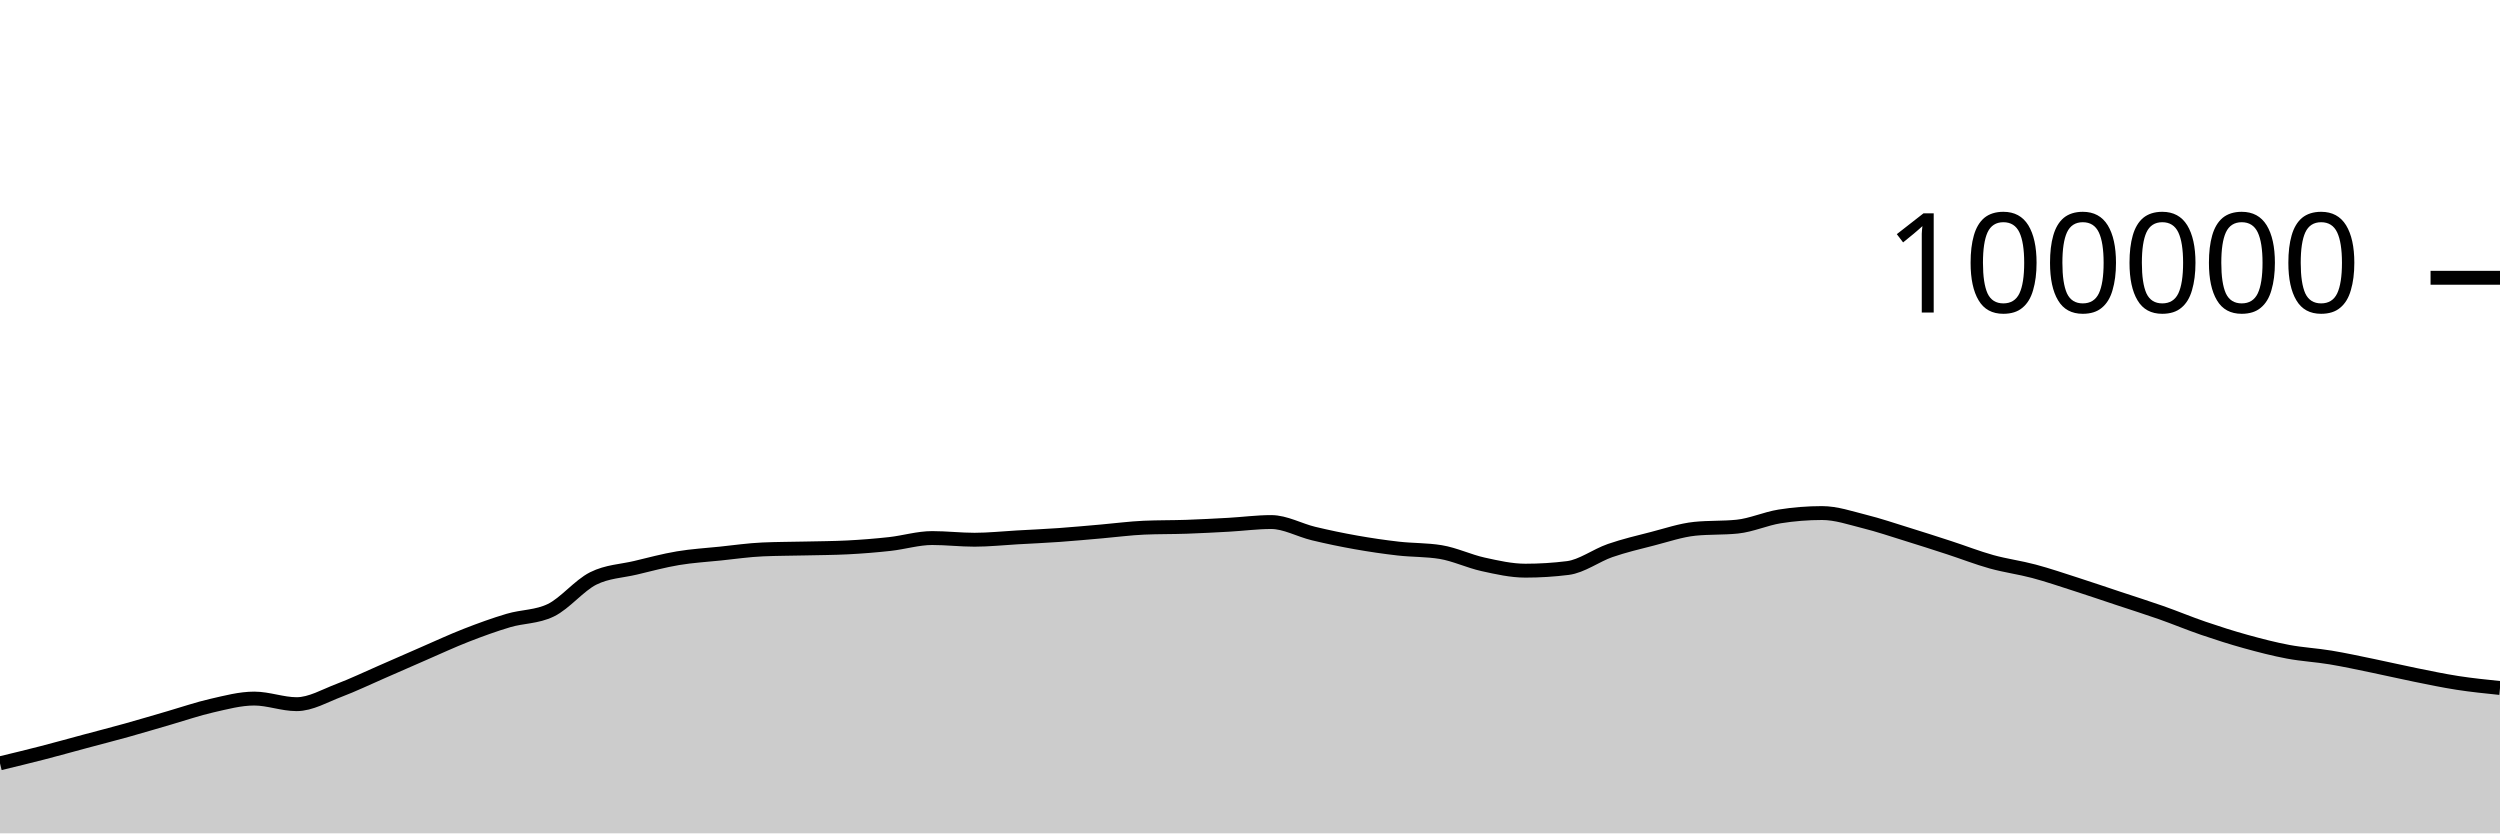
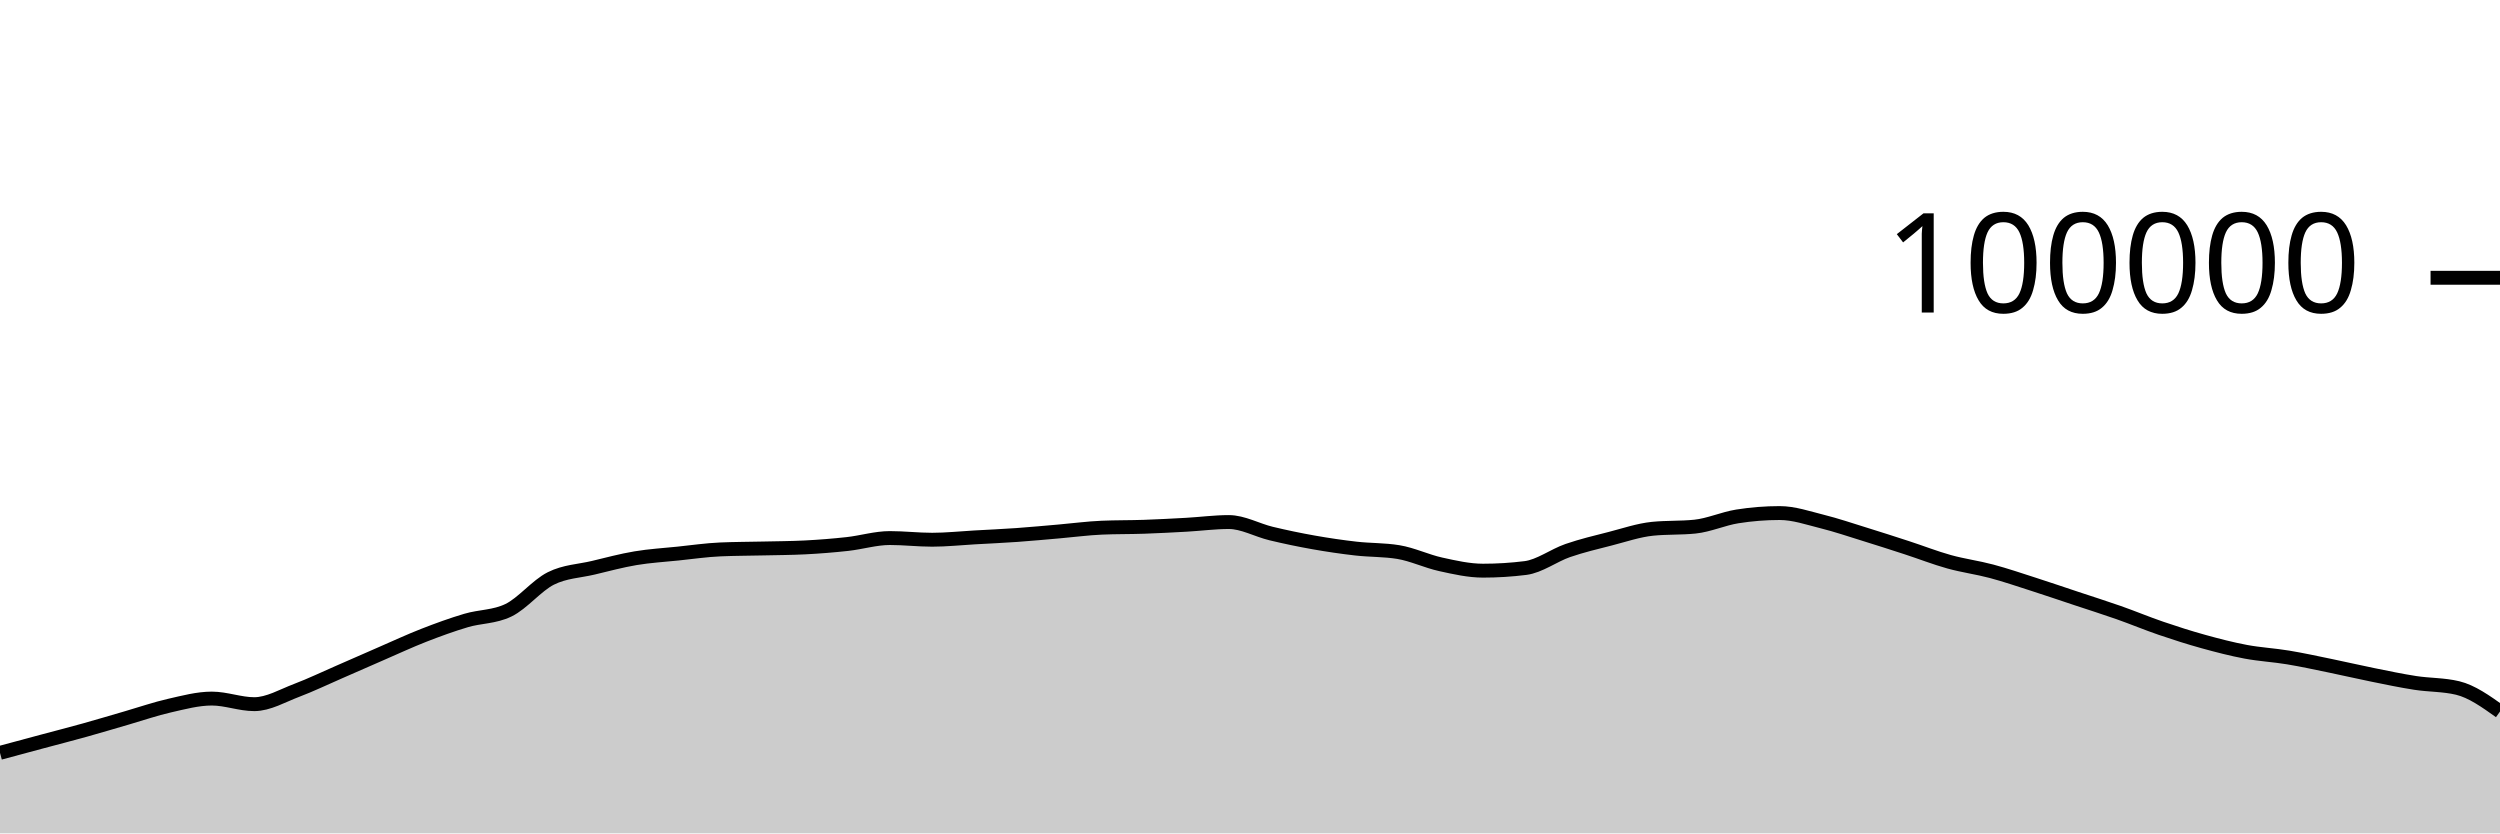
<svg xmlns="http://www.w3.org/2000/svg" viewBox="0 0 180 60">
  <g transform="translate(0,20)">
-     <path class="area" fill="rgba(0, 0, 0, 0.2)" d="M0,34.959C1.017,34.713,2.034,34.468,3.051,34.205C4.068,33.943,5.085,33.657,6.102,33.384C7.119,33.111,8.136,32.852,9.153,32.568C10.169,32.285,11.186,31.977,12.203,31.683C13.22,31.389,14.237,31.036,15.254,30.805C16.271,30.574,17.288,30.297,18.305,30.297C19.322,30.297,20.339,30.7,21.356,30.7C22.373,30.7,23.39,30.092,24.407,29.708C25.424,29.323,26.441,28.833,27.458,28.391C28.475,27.949,29.492,27.498,30.508,27.056C31.525,26.615,32.542,26.141,33.559,25.744C34.576,25.347,35.593,24.976,36.61,24.675C37.627,24.374,38.644,24.429,39.661,23.937C40.678,23.445,41.695,22.158,42.712,21.648C43.729,21.139,44.746,21.122,45.763,20.879C46.78,20.636,47.797,20.361,48.814,20.191C49.831,20.02,50.847,19.963,51.864,19.857C52.881,19.752,53.898,19.602,54.915,19.558C55.932,19.513,56.949,19.515,57.966,19.491C58.983,19.467,60,19.465,61.017,19.413C62.034,19.361,63.051,19.28,64.068,19.168C65.085,19.055,66.102,18.74,67.119,18.74C68.136,18.74,69.153,18.861,70.169,18.861C71.186,18.861,72.203,18.75,73.22,18.693C74.237,18.636,75.254,18.591,76.271,18.519C77.288,18.447,78.305,18.349,79.322,18.262C80.339,18.174,81.356,18.037,82.373,17.993C83.39,17.949,84.407,17.963,85.424,17.928C86.441,17.892,87.458,17.839,88.475,17.782C89.492,17.725,90.508,17.587,91.525,17.587C92.542,17.587,93.559,18.172,94.576,18.416C95.593,18.66,96.61,18.872,97.627,19.052C98.644,19.233,99.661,19.382,100.678,19.498C101.695,19.614,102.712,19.581,103.729,19.748C104.746,19.915,105.763,20.409,106.78,20.632C107.797,20.856,108.814,21.088,109.831,21.088C110.847,21.088,111.864,21.025,112.881,20.898C113.898,20.771,114.915,19.99,115.932,19.638C116.949,19.287,117.966,19.049,118.983,18.788C120,18.527,121.017,18.176,122.034,18.072C123.051,17.969,124.068,18.021,125.085,17.917C126.102,17.813,127.119,17.344,128.136,17.182C129.153,17.021,130.169,16.94,131.186,16.94C132.203,16.94,133.22,17.293,134.237,17.547C135.254,17.8,136.271,18.146,137.288,18.461C138.305,18.775,139.322,19.103,140.339,19.434C141.356,19.765,142.373,20.165,143.39,20.448C144.407,20.731,145.424,20.86,146.441,21.132C147.458,21.404,148.475,21.752,149.492,22.078C150.508,22.405,151.525,22.753,152.542,23.091C153.559,23.429,154.576,23.749,155.593,24.106C156.61,24.464,157.627,24.89,158.644,25.237C159.661,25.585,160.678,25.91,161.695,26.191C162.712,26.473,163.729,26.736,164.746,26.927C165.763,27.118,166.78,27.169,167.797,27.338C168.814,27.507,169.831,27.73,170.847,27.939C171.864,28.148,172.881,28.387,173.898,28.592C174.915,28.798,175.932,29.013,176.949,29.17C177.966,29.327,178.983,29.431,180,29.535L180,40C178.983,40,177.966,40,176.949,40C175.932,40,174.915,40,173.898,40C172.881,40,171.864,40,170.847,40C169.831,40,168.814,40,167.797,40C166.78,40,165.763,40,164.746,40C163.729,40,162.712,40,161.695,40C160.678,40,159.661,40,158.644,40C157.627,40,156.61,40,155.593,40C154.576,40,153.559,40,152.542,40C151.525,40,150.508,40,149.492,40C148.475,40,147.458,40,146.441,40C145.424,40,144.407,40,143.39,40C142.373,40,141.356,40,140.339,40C139.322,40,138.305,40,137.288,40C136.271,40,135.254,40,134.237,40C133.22,40,132.203,40,131.186,40C130.169,40,129.153,40,128.136,40C127.119,40,126.102,40,125.085,40C124.068,40,123.051,40,122.034,40C121.017,40,120,40,118.983,40C117.966,40,116.949,40,115.932,40C114.915,40,113.898,40,112.881,40C111.864,40,110.847,40,109.831,40C108.814,40,107.797,40,106.78,40C105.763,40,104.746,40,103.729,40C102.712,40,101.695,40,100.678,40C99.661,40,98.644,40,97.627,40C96.61,40,95.593,40,94.576,40C93.559,40,92.542,40,91.525,40C90.508,40,89.492,40,88.475,40C87.458,40,86.441,40,85.424,40C84.407,40,83.39,40,82.373,40C81.356,40,80.339,40,79.322,40C78.305,40,77.288,40,76.271,40C75.254,40,74.237,40,73.22,40C72.203,40,71.186,40,70.169,40C69.153,40,68.136,40,67.119,40C66.102,40,65.085,40,64.068,40C63.051,40,62.034,40,61.017,40C60,40,58.983,40,57.966,40C56.949,40,55.932,40,54.915,40C53.898,40,52.881,40,51.864,40C50.847,40,49.831,40,48.814,40C47.797,40,46.78,40,45.763,40C44.746,40,43.729,40,42.712,40C41.695,40,40.678,40,39.661,40C38.644,40,37.627,40,36.61,40C35.593,40,34.576,40,33.559,40C32.542,40,31.525,40,30.508,40C29.492,40,28.475,40,27.458,40C26.441,40,25.424,40,24.407,40C23.39,40,22.373,40,21.356,40C20.339,40,19.322,40,18.305,40C17.288,40,16.271,40,15.254,40C14.237,40,13.22,40,12.203,40C11.186,40,10.169,40,9.153,40C8.136,40,7.119,40,6.102,40C5.085,40,4.068,40,3.051,40C2.034,40,1.017,40,0,40Z" />
-     <path class="line" stroke="black" fill="none" d="M0,34.959C1.017,34.713,2.034,34.468,3.051,34.205C4.068,33.943,5.085,33.657,6.102,33.384C7.119,33.111,8.136,32.852,9.153,32.568C10.169,32.285,11.186,31.977,12.203,31.683C13.22,31.389,14.237,31.036,15.254,30.805C16.271,30.574,17.288,30.297,18.305,30.297C19.322,30.297,20.339,30.7,21.356,30.7C22.373,30.7,23.39,30.092,24.407,29.708C25.424,29.323,26.441,28.833,27.458,28.391C28.475,27.949,29.492,27.498,30.508,27.056C31.525,26.615,32.542,26.141,33.559,25.744C34.576,25.347,35.593,24.976,36.61,24.675C37.627,24.374,38.644,24.429,39.661,23.937C40.678,23.445,41.695,22.158,42.712,21.648C43.729,21.139,44.746,21.122,45.763,20.879C46.78,20.636,47.797,20.361,48.814,20.191C49.831,20.02,50.847,19.963,51.864,19.857C52.881,19.752,53.898,19.602,54.915,19.558C55.932,19.513,56.949,19.515,57.966,19.491C58.983,19.467,60,19.465,61.017,19.413C62.034,19.361,63.051,19.28,64.068,19.168C65.085,19.055,66.102,18.74,67.119,18.74C68.136,18.74,69.153,18.861,70.169,18.861C71.186,18.861,72.203,18.75,73.22,18.693C74.237,18.636,75.254,18.591,76.271,18.519C77.288,18.447,78.305,18.349,79.322,18.262C80.339,18.174,81.356,18.037,82.373,17.993C83.39,17.949,84.407,17.963,85.424,17.928C86.441,17.892,87.458,17.839,88.475,17.782C89.492,17.725,90.508,17.587,91.525,17.587C92.542,17.587,93.559,18.172,94.576,18.416C95.593,18.66,96.61,18.872,97.627,19.052C98.644,19.233,99.661,19.382,100.678,19.498C101.695,19.614,102.712,19.581,103.729,19.748C104.746,19.915,105.763,20.409,106.78,20.632C107.797,20.856,108.814,21.088,109.831,21.088C110.847,21.088,111.864,21.025,112.881,20.898C113.898,20.771,114.915,19.99,115.932,19.638C116.949,19.287,117.966,19.049,118.983,18.788C120,18.527,121.017,18.176,122.034,18.072C123.051,17.969,124.068,18.021,125.085,17.917C126.102,17.813,127.119,17.344,128.136,17.182C129.153,17.021,130.169,16.94,131.186,16.94C132.203,16.94,133.22,17.293,134.237,17.547C135.254,17.8,136.271,18.146,137.288,18.461C138.305,18.775,139.322,19.103,140.339,19.434C141.356,19.765,142.373,20.165,143.39,20.448C144.407,20.731,145.424,20.86,146.441,21.132C147.458,21.404,148.475,21.752,149.492,22.078C150.508,22.405,151.525,22.753,152.542,23.091C153.559,23.429,154.576,23.749,155.593,24.106C156.61,24.464,157.627,24.89,158.644,25.237C159.661,25.585,160.678,25.91,161.695,26.191C162.712,26.473,163.729,26.736,164.746,26.927C165.763,27.118,166.78,27.169,167.797,27.338C168.814,27.507,169.831,27.73,170.847,27.939C171.864,28.148,172.881,28.387,173.898,28.592C174.915,28.798,175.932,29.013,176.949,29.17C177.966,29.327,178.983,29.431,180,29.535" />
+     <path class="area" fill="rgba(0, 0, 0, 0.2)" d="M0,34.205C1.017,33.931,2.034,33.657,3.051,33.384C4.068,33.111,5.085,32.852,6.102,32.568C7.119,32.285,8.136,31.977,9.153,31.683C10.169,31.389,11.186,31.036,12.203,30.805C13.22,30.574,14.237,30.297,15.254,30.297C16.271,30.297,17.288,30.7,18.305,30.7C19.322,30.7,20.339,30.092,21.356,29.708C22.373,29.323,23.39,28.833,24.407,28.391C25.424,27.949,26.441,27.498,27.458,27.056C28.475,26.615,29.492,26.141,30.508,25.744C31.525,25.347,32.542,24.976,33.559,24.675C34.576,24.374,35.593,24.429,36.61,23.937C37.627,23.445,38.644,22.158,39.661,21.648C40.678,21.139,41.695,21.122,42.712,20.879C43.729,20.636,44.746,20.361,45.763,20.191C46.78,20.02,47.797,19.963,48.814,19.857C49.831,19.752,50.847,19.602,51.864,19.558C52.881,19.513,53.898,19.515,54.915,19.491C55.932,19.467,56.949,19.465,57.966,19.413C58.983,19.361,60,19.28,61.017,19.168C62.034,19.055,63.051,18.74,64.068,18.74C65.085,18.74,66.102,18.861,67.119,18.861C68.136,18.861,69.153,18.75,70.169,18.693C71.186,18.636,72.203,18.591,73.22,18.519C74.237,18.447,75.254,18.349,76.271,18.262C77.288,18.174,78.305,18.037,79.322,17.993C80.339,17.949,81.356,17.963,82.373,17.928C83.39,17.892,84.407,17.839,85.424,17.782C86.441,17.725,87.458,17.587,88.475,17.587C89.492,17.587,90.508,18.172,91.525,18.416C92.542,18.66,93.559,18.872,94.576,19.052C95.593,19.233,96.61,19.382,97.627,19.498C98.644,19.614,99.661,19.581,100.678,19.748C101.695,19.915,102.712,20.409,103.729,20.632C104.746,20.856,105.763,21.088,106.78,21.088C107.797,21.088,108.814,21.025,109.831,20.898C110.847,20.771,111.864,19.99,112.881,19.638C113.898,19.287,114.915,19.049,115.932,18.788C116.949,18.527,117.966,18.176,118.983,18.072C120,17.969,121.017,18.021,122.034,17.917C123.051,17.813,124.068,17.344,125.085,17.182C126.102,17.021,127.119,16.94,128.136,16.94C129.153,16.94,130.169,17.293,131.186,17.547C132.203,17.8,133.22,18.146,134.237,18.461C135.254,18.775,136.271,19.103,137.288,19.434C138.305,19.765,139.322,20.165,140.339,20.448C141.356,20.731,142.373,20.86,143.39,21.132C144.407,21.404,145.424,21.752,146.441,22.078C147.458,22.405,148.475,22.753,149.492,23.091C150.508,23.429,151.525,23.749,152.542,24.106C153.559,24.464,154.576,24.89,155.593,25.237C156.61,25.585,157.627,25.91,158.644,26.191C159.661,26.473,160.678,26.736,161.695,26.927C162.712,27.118,163.729,27.169,164.746,27.338C165.763,27.507,166.78,27.73,167.797,27.939C168.814,28.148,169.831,28.387,170.847,28.592C171.864,28.798,172.881,29.013,173.898,29.17C174.915,29.327,175.932,29.292,176.949,29.535C177.966,29.779,178.983,30.504,180,31.23L180,40C178.983,40,177.966,40,176.949,40C175.932,40,174.915,40,173.898,40C172.881,40,171.864,40,170.847,40C169.831,40,168.814,40,167.797,40C166.78,40,165.763,40,164.746,40C163.729,40,162.712,40,161.695,40C160.678,40,159.661,40,158.644,40C157.627,40,156.61,40,155.593,40C154.576,40,153.559,40,152.542,40C151.525,40,150.508,40,149.492,40C148.475,40,147.458,40,146.441,40C145.424,40,144.407,40,143.39,40C142.373,40,141.356,40,140.339,40C139.322,40,138.305,40,137.288,40C136.271,40,135.254,40,134.237,40C133.22,40,132.203,40,131.186,40C130.169,40,129.153,40,128.136,40C127.119,40,126.102,40,125.085,40C124.068,40,123.051,40,122.034,40C121.017,40,120,40,118.983,40C117.966,40,116.949,40,115.932,40C114.915,40,113.898,40,112.881,40C111.864,40,110.847,40,109.831,40C108.814,40,107.797,40,106.78,40C105.763,40,104.746,40,103.729,40C102.712,40,101.695,40,100.678,40C99.661,40,98.644,40,97.627,40C96.61,40,95.593,40,94.576,40C93.559,40,92.542,40,91.525,40C90.508,40,89.492,40,88.475,40C87.458,40,86.441,40,85.424,40C84.407,40,83.39,40,82.373,40C81.356,40,80.339,40,79.322,40C78.305,40,77.288,40,76.271,40C75.254,40,74.237,40,73.22,40C72.203,40,71.186,40,70.169,40C69.153,40,68.136,40,67.119,40C66.102,40,65.085,40,64.068,40C63.051,40,62.034,40,61.017,40C60,40,58.983,40,57.966,40C56.949,40,55.932,40,54.915,40C53.898,40,52.881,40,51.864,40C50.847,40,49.831,40,48.814,40C47.797,40,46.78,40,45.763,40C44.746,40,43.729,40,42.712,40C41.695,40,40.678,40,39.661,40C38.644,40,37.627,40,36.61,40C35.593,40,34.576,40,33.559,40C32.542,40,31.525,40,30.508,40C29.492,40,28.475,40,27.458,40C26.441,40,25.424,40,24.407,40C23.39,40,22.373,40,21.356,40C20.339,40,19.322,40,18.305,40C17.288,40,16.271,40,15.254,40C14.237,40,13.22,40,12.203,40C11.186,40,10.169,40,9.153,40C8.136,40,7.119,40,6.102,40C5.085,40,4.068,40,3.051,40C2.034,40,1.017,40,0,40Z" />
+     <path class="line" stroke="black" fill="none" d="M0,34.205C1.017,33.931,2.034,33.657,3.051,33.384C4.068,33.111,5.085,32.852,6.102,32.568C7.119,32.285,8.136,31.977,9.153,31.683C10.169,31.389,11.186,31.036,12.203,30.805C13.22,30.574,14.237,30.297,15.254,30.297C16.271,30.297,17.288,30.7,18.305,30.7C19.322,30.7,20.339,30.092,21.356,29.708C22.373,29.323,23.39,28.833,24.407,28.391C25.424,27.949,26.441,27.498,27.458,27.056C28.475,26.615,29.492,26.141,30.508,25.744C31.525,25.347,32.542,24.976,33.559,24.675C34.576,24.374,35.593,24.429,36.61,23.937C37.627,23.445,38.644,22.158,39.661,21.648C40.678,21.139,41.695,21.122,42.712,20.879C43.729,20.636,44.746,20.361,45.763,20.191C46.78,20.02,47.797,19.963,48.814,19.857C49.831,19.752,50.847,19.602,51.864,19.558C52.881,19.513,53.898,19.515,54.915,19.491C55.932,19.467,56.949,19.465,57.966,19.413C58.983,19.361,60,19.28,61.017,19.168C62.034,19.055,63.051,18.74,64.068,18.74C65.085,18.74,66.102,18.861,67.119,18.861C68.136,18.861,69.153,18.75,70.169,18.693C71.186,18.636,72.203,18.591,73.22,18.519C74.237,18.447,75.254,18.349,76.271,18.262C77.288,18.174,78.305,18.037,79.322,17.993C80.339,17.949,81.356,17.963,82.373,17.928C83.39,17.892,84.407,17.839,85.424,17.782C86.441,17.725,87.458,17.587,88.475,17.587C89.492,17.587,90.508,18.172,91.525,18.416C92.542,18.66,93.559,18.872,94.576,19.052C95.593,19.233,96.61,19.382,97.627,19.498C98.644,19.614,99.661,19.581,100.678,19.748C101.695,19.915,102.712,20.409,103.729,20.632C104.746,20.856,105.763,21.088,106.78,21.088C107.797,21.088,108.814,21.025,109.831,20.898C110.847,20.771,111.864,19.99,112.881,19.638C113.898,19.287,114.915,19.049,115.932,18.788C116.949,18.527,117.966,18.176,118.983,18.072C120,17.969,121.017,18.021,122.034,17.917C123.051,17.813,124.068,17.344,125.085,17.182C126.102,17.021,127.119,16.94,128.136,16.94C129.153,16.94,130.169,17.293,131.186,17.547C132.203,17.8,133.22,18.146,134.237,18.461C135.254,18.775,136.271,19.103,137.288,19.434C138.305,19.765,139.322,20.165,140.339,20.448C141.356,20.731,142.373,20.86,143.39,21.132C144.407,21.404,145.424,21.752,146.441,22.078C147.458,22.405,148.475,22.753,149.492,23.091C150.508,23.429,151.525,23.749,152.542,24.106C153.559,24.464,154.576,24.89,155.593,25.237C156.61,25.585,157.627,25.91,158.644,26.191C159.661,26.473,160.678,26.736,161.695,26.927C162.712,27.118,163.729,27.169,164.746,27.338C165.763,27.507,166.78,27.73,167.797,27.939C168.814,28.148,169.831,28.387,170.847,28.592C171.864,28.798,172.881,29.013,173.898,29.17C174.915,29.327,175.932,29.292,176.949,29.535C177.966,29.779,178.983,30.504,180,31.23" />
    <path class="axis-ceiling" stroke-width="1" stroke="black" fill="none" d="M175,0L180,0" />
    <text class="axis-ceiling-label" font-family="sans-serif" text-anchor="end" font-size="10px" x="170" y="2.5">100000</text>
  </g>
</svg>
